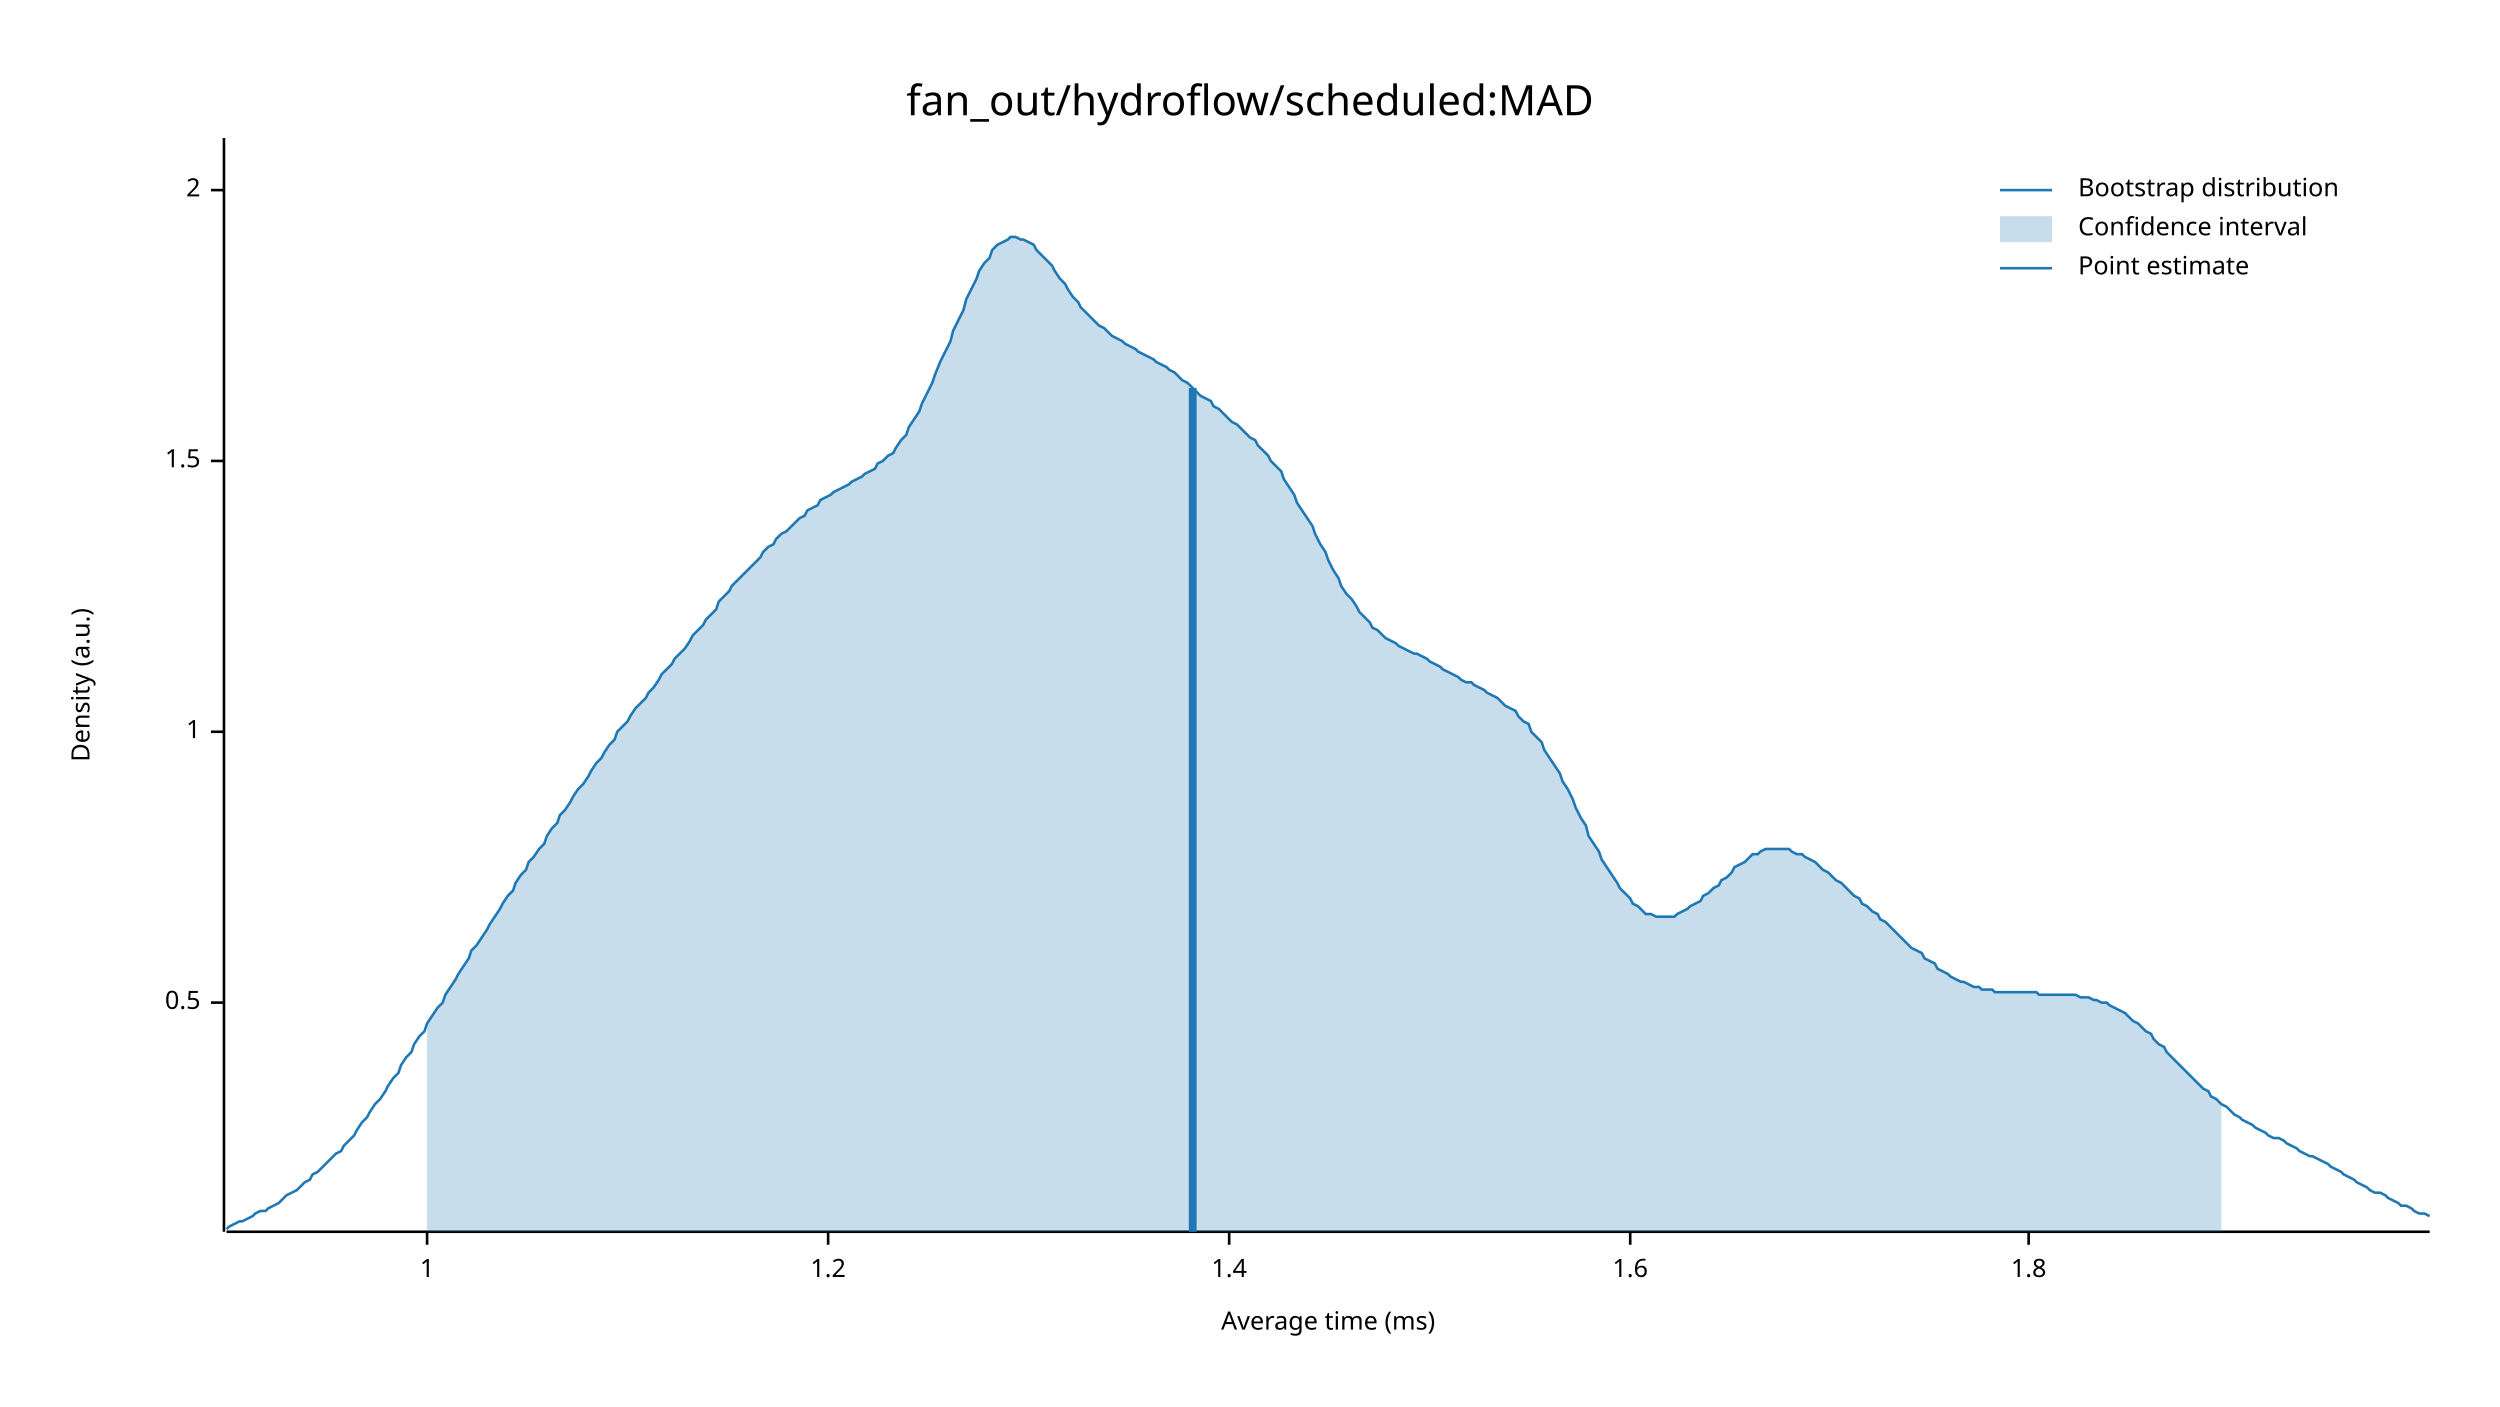
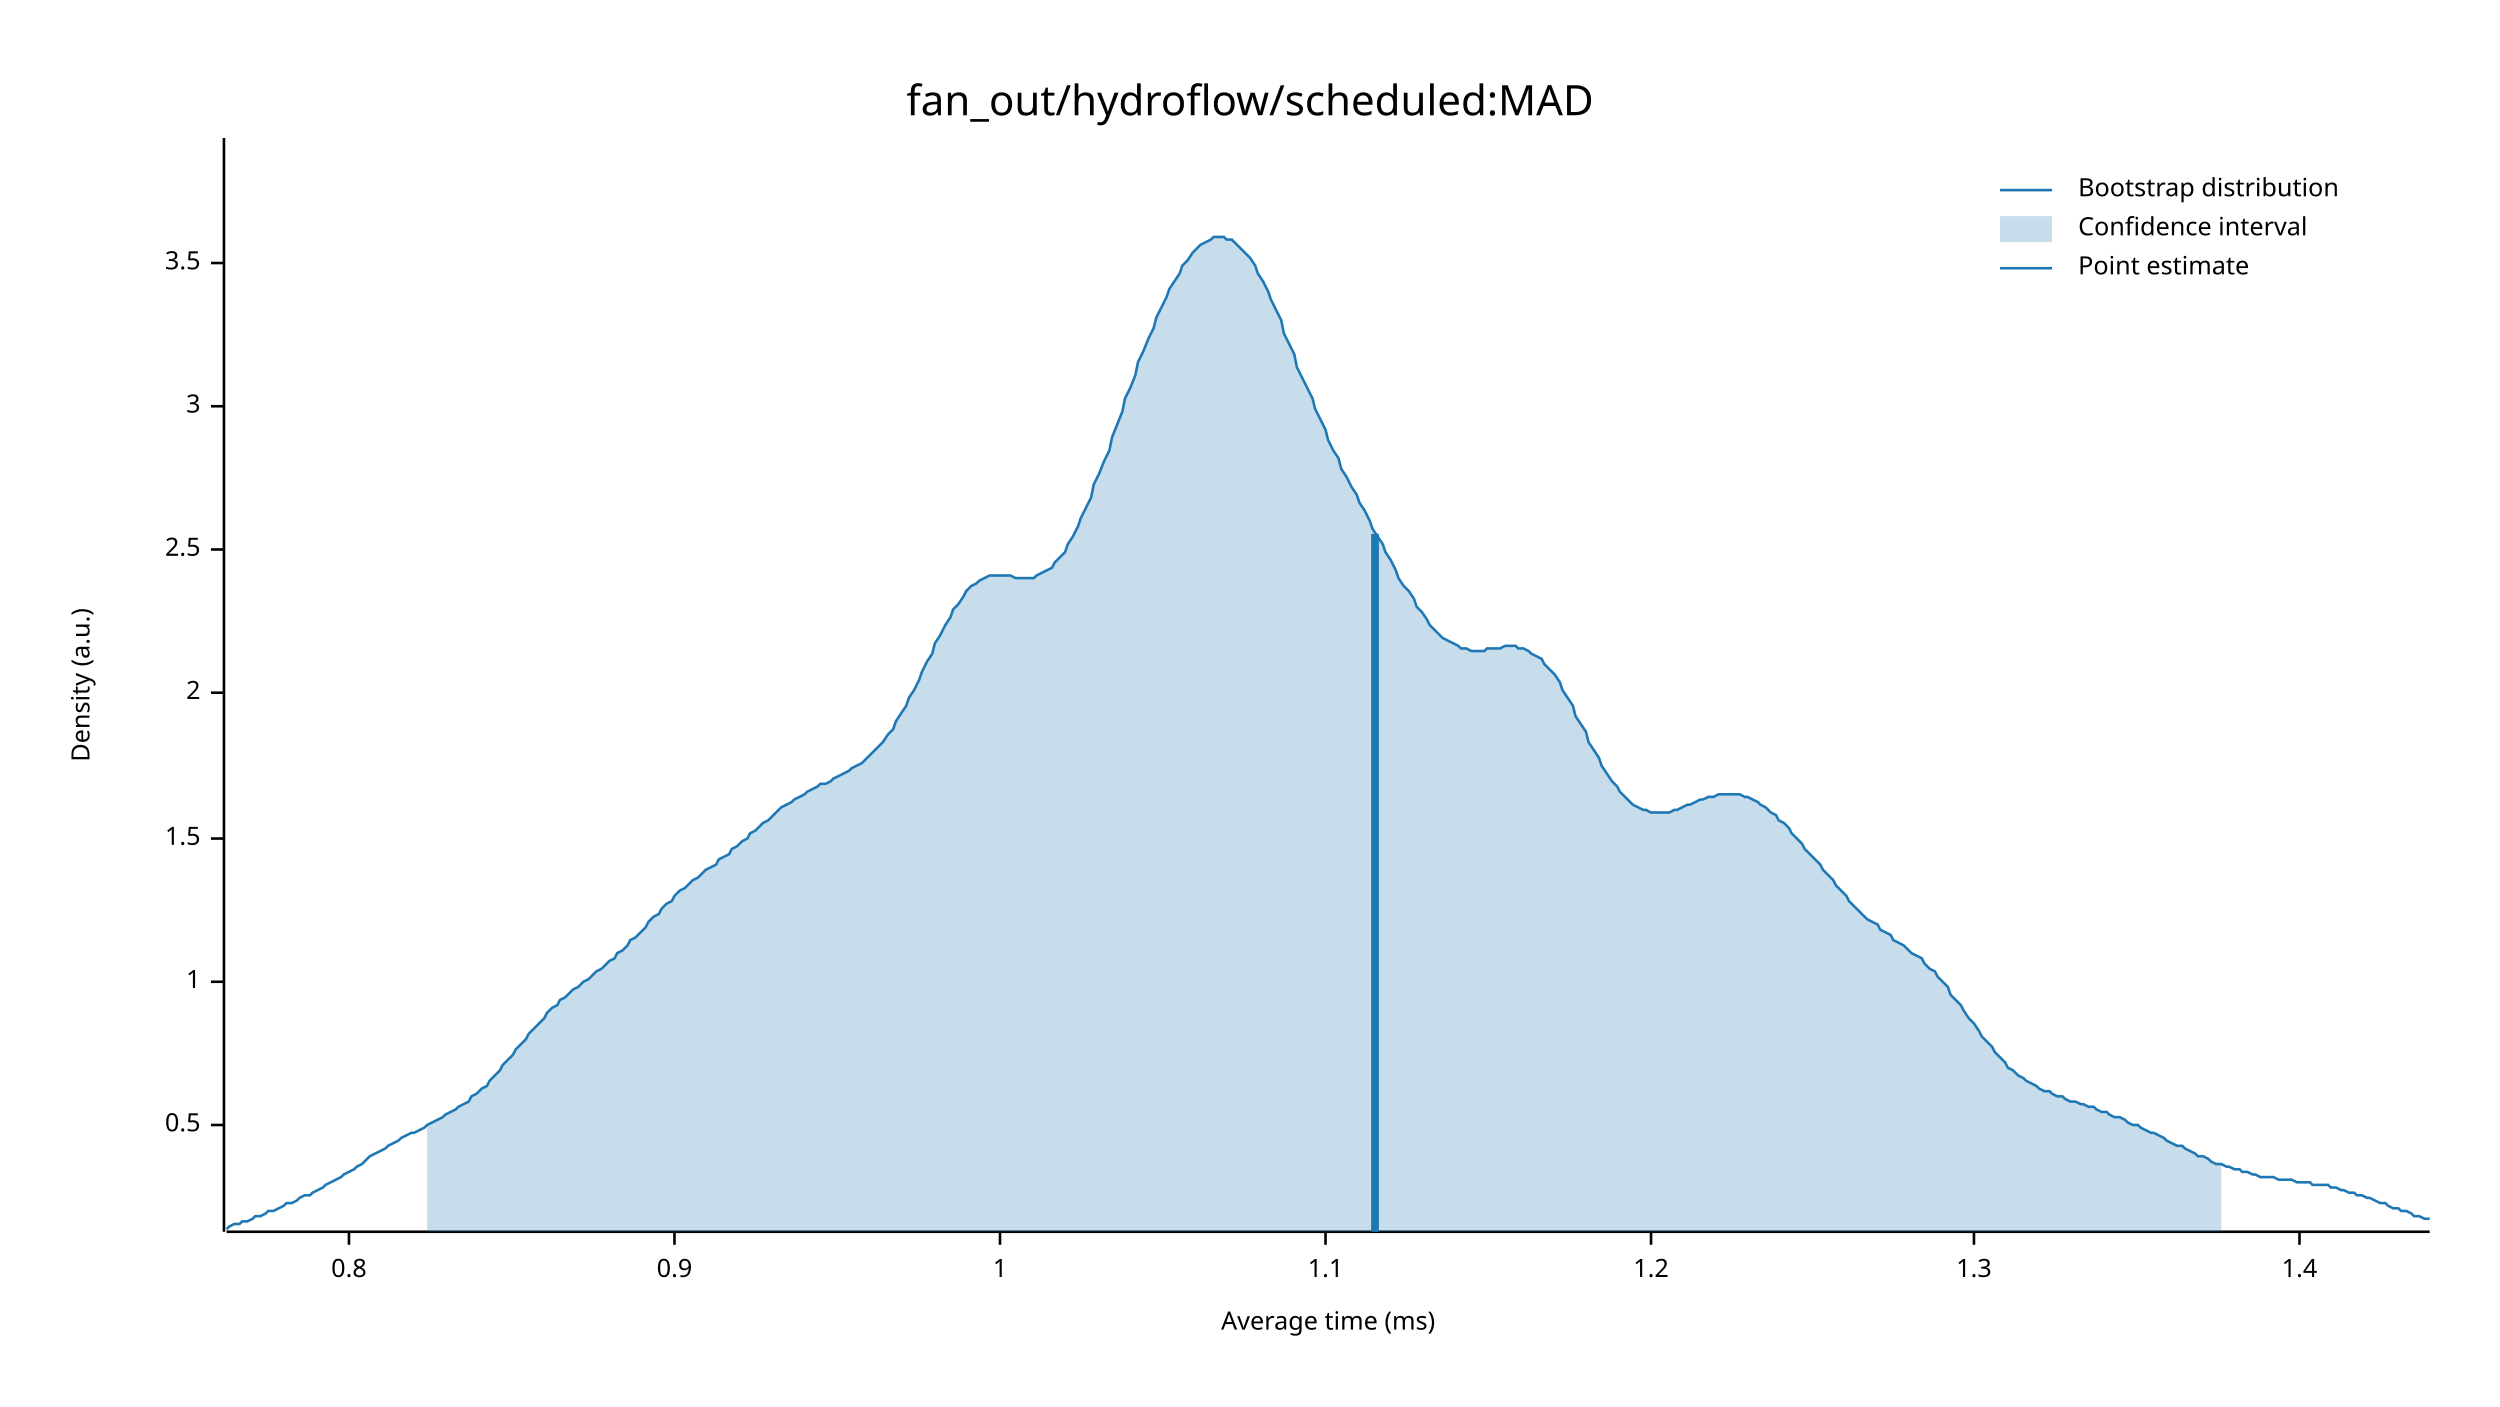
<svg xmlns="http://www.w3.org/2000/svg" width="960" height="540" viewBox="0 0 960 540">
  <text x="480" y="32" dy="0.76em" text-anchor="middle" font-family="sans-serif" font-size="16.129" opacity="1" fill="#000000">
fan_out/hydroflow/scheduled:MAD
</text>
  <text x="27" y="263" dy="0.76em" text-anchor="middle" font-family="sans-serif" font-size="9.677" opacity="1" fill="#000000" transform="rotate(270, 27, 263)">
Density (a.u.)
</text>
  <text x="510" y="513" dy="-0.5ex" text-anchor="middle" font-family="sans-serif" font-size="9.677" opacity="1" fill="#000000">
Average time (ms)
</text>
  <polyline fill="none" opacity="1" stroke="#000000" stroke-width="1" points="86,53 86,473 " />
-   <text x="77" y="385" dy="0.5ex" text-anchor="end" font-family="sans-serif" font-size="9.677" opacity="1" fill="#000000">
+   <text x="77" y="432" dy="0.5ex" text-anchor="end" font-family="sans-serif" font-size="9.677" opacity="1" fill="#000000">
0.5
</text>
-   <polyline fill="none" opacity="1" stroke="#000000" stroke-width="1" points="81,385 86,385 " />
-   <text x="77" y="281" dy="0.5ex" text-anchor="end" font-family="sans-serif" font-size="9.677" opacity="1" fill="#000000">
+   <polyline fill="none" opacity="1" stroke="#000000" stroke-width="1" points="81,432 86,432 " />
+   <text x="77" y="377" dy="0.5ex" text-anchor="end" font-family="sans-serif" font-size="9.677" opacity="1" fill="#000000">
1
</text>
-   <polyline fill="none" opacity="1" stroke="#000000" stroke-width="1" points="81,281 86,281 " />
-   <text x="77" y="177" dy="0.5ex" text-anchor="end" font-family="sans-serif" font-size="9.677" opacity="1" fill="#000000">
+   <polyline fill="none" opacity="1" stroke="#000000" stroke-width="1" points="81,377 86,377 " />
+   <text x="77" y="322" dy="0.5ex" text-anchor="end" font-family="sans-serif" font-size="9.677" opacity="1" fill="#000000">
1.5
</text>
-   <polyline fill="none" opacity="1" stroke="#000000" stroke-width="1" points="81,177 86,177 " />
-   <text x="77" y="73" dy="0.5ex" text-anchor="end" font-family="sans-serif" font-size="9.677" opacity="1" fill="#000000">
+   <polyline fill="none" opacity="1" stroke="#000000" stroke-width="1" points="81,322 86,322 " />
+   <text x="77" y="266" dy="0.5ex" text-anchor="end" font-family="sans-serif" font-size="9.677" opacity="1" fill="#000000">
2
</text>
-   <polyline fill="none" opacity="1" stroke="#000000" stroke-width="1" points="81,73 86,73 " />
+   <polyline fill="none" opacity="1" stroke="#000000" stroke-width="1" points="81,266 86,266 " />
+   <text x="77" y="211" dy="0.5ex" text-anchor="end" font-family="sans-serif" font-size="9.677" opacity="1" fill="#000000">
+ 2.5
+ </text>
+   <polyline fill="none" opacity="1" stroke="#000000" stroke-width="1" points="81,211 86,211 " />
+   <text x="77" y="156" dy="0.5ex" text-anchor="end" font-family="sans-serif" font-size="9.677" opacity="1" fill="#000000">
+ 3
+ </text>
+   <polyline fill="none" opacity="1" stroke="#000000" stroke-width="1" points="81,156 86,156 " />
+   <text x="77" y="101" dy="0.5ex" text-anchor="end" font-family="sans-serif" font-size="9.677" opacity="1" fill="#000000">
+ 3.5
+ </text>
+   <polyline fill="none" opacity="1" stroke="#000000" stroke-width="1" points="81,101 86,101 " />
  <polyline fill="none" opacity="1" stroke="#000000" stroke-width="1" points="87,473 933,473 " />
-   <text x="164" y="483" dy="0.76em" text-anchor="middle" font-family="sans-serif" font-size="9.677" opacity="1" fill="#000000">
+   <text x="134" y="483" dy="0.76em" text-anchor="middle" font-family="sans-serif" font-size="9.677" opacity="1" fill="#000000">
+ 0.8
+ </text>
+   <polyline fill="none" opacity="1" stroke="#000000" stroke-width="1" points="134,473 134,478 " />
+   <text x="259" y="483" dy="0.76em" text-anchor="middle" font-family="sans-serif" font-size="9.677" opacity="1" fill="#000000">
+ 0.9
+ </text>
+   <polyline fill="none" opacity="1" stroke="#000000" stroke-width="1" points="259,473 259,478 " />
+   <text x="384" y="483" dy="0.76em" text-anchor="middle" font-family="sans-serif" font-size="9.677" opacity="1" fill="#000000">
1
</text>
-   <polyline fill="none" opacity="1" stroke="#000000" stroke-width="1" points="164,473 164,478 " />
-   <text x="318" y="483" dy="0.76em" text-anchor="middle" font-family="sans-serif" font-size="9.677" opacity="1" fill="#000000">
+   <polyline fill="none" opacity="1" stroke="#000000" stroke-width="1" points="384,473 384,478 " />
+   <text x="509" y="483" dy="0.76em" text-anchor="middle" font-family="sans-serif" font-size="9.677" opacity="1" fill="#000000">
+ 1.1
+ </text>
+   <polyline fill="none" opacity="1" stroke="#000000" stroke-width="1" points="509,473 509,478 " />
+   <text x="634" y="483" dy="0.76em" text-anchor="middle" font-family="sans-serif" font-size="9.677" opacity="1" fill="#000000">
1.2
</text>
-   <polyline fill="none" opacity="1" stroke="#000000" stroke-width="1" points="318,473 318,478 " />
-   <text x="472" y="483" dy="0.76em" text-anchor="middle" font-family="sans-serif" font-size="9.677" opacity="1" fill="#000000">
+   <polyline fill="none" opacity="1" stroke="#000000" stroke-width="1" points="634,473 634,478 " />
+   <text x="758" y="483" dy="0.76em" text-anchor="middle" font-family="sans-serif" font-size="9.677" opacity="1" fill="#000000">
+ 1.3
+ </text>
+   <polyline fill="none" opacity="1" stroke="#000000" stroke-width="1" points="758,473 758,478 " />
+   <text x="883" y="483" dy="0.76em" text-anchor="middle" font-family="sans-serif" font-size="9.677" opacity="1" fill="#000000">
1.4
</text>
-   <polyline fill="none" opacity="1" stroke="#000000" stroke-width="1" points="472,473 472,478 " />
-   <text x="626" y="483" dy="0.76em" text-anchor="middle" font-family="sans-serif" font-size="9.677" opacity="1" fill="#000000">
- 1.6
- </text>
-   <polyline fill="none" opacity="1" stroke="#000000" stroke-width="1" points="626,473 626,478 " />
-   <text x="779" y="483" dy="0.76em" text-anchor="middle" font-family="sans-serif" font-size="9.677" opacity="1" fill="#000000">
- 1.8
- </text>
-   <polyline fill="none" opacity="1" stroke="#000000" stroke-width="1" points="779,473 779,478 " />
-   <polyline fill="none" opacity="1" stroke="#1F78B4" stroke-width="1" points="87,472 88,471 90,470 92,469 93,469 95,468 97,467 98,466 100,465 102,465 103,464 105,463 107,462 109,460 110,459 112,458 114,457 115,456 117,454 119,453 120,451 122,450 124,448 125,447 127,445 129,443 131,442 132,440 134,438 136,436 137,434 139,431 141,429 142,427 144,424 146,422 148,419 149,417 151,414 153,412 154,409 156,406 158,404 159,401 161,398 163,396 164,393 166,390 168,387 170,385 171,382 173,379 175,376 176,374 178,371 180,368 181,365 183,363 185,360 187,357 188,355 190,352 192,349 193,347 195,344 197,342 198,339 200,336 202,334 203,331 205,329 207,326 209,324 210,321 212,318 214,316 215,313 217,311 219,308 220,306 222,303 224,301 226,298 227,296 229,293 231,291 232,289 234,286 236,284 237,281 239,279 241,277 242,275 244,272 246,270 248,268 249,266 251,264 253,261 254,259 256,257 258,255 259,253 261,251 263,249 265,246 266,244 268,242 270,240 271,238 273,236 275,234 276,231 278,229 280,227 281,225 283,223 285,221 287,219 288,218 290,216 292,214 293,212 295,210 297,209 298,207 300,205 302,204 304,202 305,201 307,199 309,198 310,196 312,195 314,194 315,192 317,191 319,190 320,189 322,188 324,187 326,186 327,185 329,184 331,183 332,182 334,181 336,180 337,178 339,177 341,175 343,174 344,172 346,169 348,167 349,164 351,161 353,158 354,155 356,151 358,147 359,144 361,139 363,135 365,131 366,127 368,123 370,119 371,115 373,111 375,107 376,104 378,101 380,99 381,96 383,94 385,93 387,92 388,91 390,91 392,92 393,92 395,93 397,94 398,96 400,98 402,100 404,102 405,104 407,107 409,109 410,111 412,114 414,116 415,118 417,120 419,122 420,123 422,125 424,126 426,128 427,129 429,130 431,131 432,132 434,133 436,134 437,135 439,136 441,137 443,138 444,139 446,140 448,141 449,142 451,143 453,145 454,146 456,147 458,149 459,150 461,152 463,153 465,154 466,156 468,157 470,159 471,160 473,162 475,163 476,164 478,166 480,168 482,169 483,171 485,173 487,175 488,177 490,179 492,181 493,184 495,187 497,190 498,193 500,196 502,199 504,202 505,205 507,209 509,212 510,215 512,219 514,222 515,225 517,228 519,230 521,233 522,235 524,237 526,239 527,241 529,242 531,244 532,245 534,246 536,247 537,248 539,249 541,250 543,251 544,251 546,252 548,253 549,254 551,255 553,256 554,257 556,258 558,259 560,260 561,261 563,262 565,262 566,263 568,264 570,265 571,266 573,267 575,268 576,269 578,271 580,272 582,273 583,275 585,277 587,278 588,281 590,283 592,285 593,288 595,291 597,294 599,297 600,300 602,303 604,307 605,310 607,314 609,317 610,321 612,324 614,327 615,330 617,333 619,336 621,339 622,341 624,343 626,345 627,347 629,348 631,350 632,351 634,351 636,352 638,352 639,352 641,352 643,352 644,351 646,350 648,349 649,348 651,347 653,346 654,344 656,343 658,341 660,340 661,338 663,337 665,335 666,333 668,332 670,331 671,330 673,328 675,328 676,327 678,326 680,326 682,326 683,326 685,326 687,326 688,327 690,328 692,328 693,329 695,330 697,331 699,333 700,334 702,335 704,337 705,338 707,339 709,341 710,342 712,344 714,345 715,347 717,348 719,350 721,351 722,353 724,354 726,356 727,357 729,359 731,361 732,362 734,364 736,365 738,366 739,368 741,369 743,370 744,372 746,373 748,374 749,375 751,376 753,377 754,377 756,378 758,379 760,379 761,380 763,380 765,380 766,381 768,381 770,381 771,381 773,381 775,381 777,381 778,381 780,381 782,381 783,382 785,382 787,382 788,382 790,382 792,382 793,382 795,382 797,382 799,383 800,383 802,383 804,384 805,384 807,385 809,385 810,386 812,387 814,388 816,389 817,390 819,392 821,393 822,394 824,396 826,397 827,399 829,401 831,402 832,404 834,406 836,408 838,410 839,411 841,413 843,415 844,416 846,418 848,419 849,421 851,422 853,424 855,425 856,426 858,428 860,429 861,430 863,431 865,432 866,433 868,434 870,435 871,436 873,437 875,437 877,438 878,439 880,440 882,441 883,442 885,443 887,444 888,444 890,445 892,446 894,447 895,448 897,449 899,450 900,451 902,452 904,453 905,454 907,455 909,456 910,457 912,458 914,458 916,459 917,460 919,461 921,462 922,463 924,463 926,464 927,465 929,466 931,466 933,467 " />
-   <polygon opacity="0.25" fill="#1F78B4" points="164,393 166,390 168,387 170,385 171,382 173,379 175,376 176,374 178,371 180,368 181,365 183,363 185,360 187,357 188,355 190,352 192,349 193,347 195,344 197,342 198,339 200,336 202,334 203,331 205,329 207,326 209,324 210,321 212,318 214,316 215,313 217,311 219,308 220,306 222,303 224,301 226,298 227,296 229,293 231,291 232,289 234,286 236,284 237,281 239,279 241,277 242,275 244,272 246,270 248,268 249,266 251,264 253,261 254,259 256,257 258,255 259,253 261,251 263,249 265,246 266,244 268,242 270,240 271,238 273,236 275,234 276,231 278,229 280,227 281,225 283,223 285,221 287,219 288,218 290,216 292,214 293,212 295,210 297,209 298,207 300,205 302,204 304,202 305,201 307,199 309,198 310,196 312,195 314,194 315,192 317,191 319,190 320,189 322,188 324,187 326,186 327,185 329,184 331,183 332,182 334,181 336,180 337,178 339,177 341,175 343,174 344,172 346,169 348,167 349,164 351,161 353,158 354,155 356,151 358,147 359,144 361,139 363,135 365,131 366,127 368,123 370,119 371,115 373,111 375,107 376,104 378,101 380,99 381,96 383,94 385,93 387,92 388,91 390,91 392,92 393,92 395,93 397,94 398,96 400,98 402,100 404,102 405,104 407,107 409,109 410,111 412,114 414,116 415,118 417,120 419,122 420,123 422,125 424,126 426,128 427,129 429,130 431,131 432,132 434,133 436,134 437,135 439,136 441,137 443,138 444,139 446,140 448,141 449,142 451,143 453,145 454,146 456,147 458,149 459,150 461,152 463,153 465,154 466,156 468,157 470,159 471,160 473,162 475,163 476,164 478,166 480,168 482,169 483,171 485,173 487,175 488,177 490,179 492,181 493,184 495,187 497,190 498,193 500,196 502,199 504,202 505,205 507,209 509,212 510,215 512,219 514,222 515,225 517,228 519,230 521,233 522,235 524,237 526,239 527,241 529,242 531,244 532,245 534,246 536,247 537,248 539,249 541,250 543,251 544,251 546,252 548,253 549,254 551,255 553,256 554,257 556,258 558,259 560,260 561,261 563,262 565,262 566,263 568,264 570,265 571,266 573,267 575,268 576,269 578,271 580,272 582,273 583,275 585,277 587,278 588,281 590,283 592,285 593,288 595,291 597,294 599,297 600,300 602,303 604,307 605,310 607,314 609,317 610,321 612,324 614,327 615,330 617,333 619,336 621,339 622,341 624,343 626,345 627,347 629,348 631,350 632,351 634,351 636,352 638,352 639,352 641,352 643,352 644,351 646,350 648,349 649,348 651,347 653,346 654,344 656,343 658,341 660,340 661,338 663,337 665,335 666,333 668,332 670,331 671,330 673,328 675,328 676,327 678,326 680,326 682,326 683,326 685,326 687,326 688,327 690,328 692,328 693,329 695,330 697,331 699,333 700,334 702,335 704,337 705,338 707,339 709,341 710,342 712,344 714,345 715,347 717,348 719,350 721,351 722,353 724,354 726,356 727,357 729,359 731,361 732,362 734,364 736,365 738,366 739,368 741,369 743,370 744,372 746,373 748,374 749,375 751,376 753,377 754,377 756,378 758,379 760,379 761,380 763,380 765,380 766,381 768,381 770,381 771,381 773,381 775,381 777,381 778,381 780,381 782,381 783,382 785,382 787,382 788,382 790,382 792,382 793,382 795,382 797,382 799,383 800,383 802,383 804,384 805,384 807,385 809,385 810,386 812,387 814,388 816,389 817,390 819,392 821,393 822,394 824,396 826,397 827,399 829,401 831,402 832,404 834,406 836,408 838,410 839,411 841,413 843,415 844,416 846,418 848,419 849,421 851,422 853,424 853,473 164,473 " />
-   <polyline fill="none" opacity="1" stroke="#1F78B4" stroke-width="3" points="458,473 458,149 " />
+   <polyline fill="none" opacity="1" stroke="#000000" stroke-width="1" points="883,473 883,478 " />
+   <polyline fill="none" opacity="1" stroke="#1F78B4" stroke-width="1" points="87,472 88,471 90,470 92,470 93,469 95,469 97,468 98,467 100,467 102,466 103,465 105,465 107,464 109,463 110,462 112,462 114,461 115,460 117,459 119,459 120,458 122,457 124,456 125,455 127,454 129,453 131,452 132,451 134,450 136,449 137,448 139,447 141,445 142,444 144,443 146,442 148,441 149,440 151,439 153,438 154,437 156,436 158,435 159,435 161,434 163,433 164,432 166,431 168,430 170,429 171,428 173,427 175,426 176,425 178,424 180,423 181,421 183,420 185,418 187,417 188,415 190,413 192,411 193,409 195,407 197,405 198,403 200,401 202,399 203,397 205,395 207,393 209,391 210,389 212,387 214,386 215,384 217,383 219,381 220,380 222,379 224,377 226,376 227,375 229,373 231,372 232,371 234,369 236,368 237,366 239,365 241,363 242,361 244,360 246,358 248,356 249,354 251,352 253,351 254,349 256,347 258,346 259,344 261,342 263,341 265,339 266,338 268,337 270,335 271,334 273,333 275,332 276,330 278,329 280,328 281,326 283,325 285,323 287,322 288,320 290,319 292,317 293,316 295,315 297,313 298,312 300,310 302,309 304,308 305,307 307,306 309,305 310,304 312,303 314,302 315,301 317,301 319,300 320,299 322,298 324,297 326,296 327,295 329,294 331,293 332,292 334,290 336,288 337,287 339,285 341,282 343,280 344,277 346,274 348,271 349,268 351,265 353,261 354,258 356,254 358,251 359,247 361,244 363,240 365,237 366,234 368,232 370,229 371,227 373,225 375,224 376,223 378,222 380,221 381,221 383,221 385,221 387,221 388,221 390,222 392,222 393,222 395,222 397,222 398,221 400,220 402,219 404,218 405,216 407,214 409,212 410,209 412,206 414,202 415,199 417,195 419,191 420,186 422,182 424,177 426,173 427,168 429,163 431,158 432,153 434,149 436,144 437,139 439,135 441,130 443,126 444,122 446,118 448,114 449,111 451,108 453,105 454,102 456,100 458,97 459,96 461,94 463,93 465,92 466,91 468,91 470,91 471,92 473,92 475,94 476,95 478,97 480,99 482,102 483,105 485,108 487,112 488,115 490,119 492,123 493,128 495,132 497,136 498,141 500,145 502,149 504,153 505,157 507,161 509,165 510,169 512,173 514,176 515,180 517,183 519,187 521,190 522,193 524,196 526,200 527,203 529,206 531,209 532,212 534,215 536,219 537,222 539,225 541,227 543,230 544,233 546,235 548,238 549,240 551,242 553,244 554,245 556,246 558,247 560,248 561,249 563,249 565,250 566,250 568,250 570,250 571,249 573,249 575,249 576,249 578,248 580,248 582,248 583,249 585,249 587,250 588,251 590,252 592,253 593,255 595,257 597,259 599,262 600,265 602,268 604,271 605,275 607,278 609,281 610,285 612,288 614,291 615,294 617,297 619,300 621,302 622,304 624,306 626,308 627,309 629,310 631,311 632,311 634,312 636,312 638,312 639,312 641,312 643,311 644,311 646,310 648,309 649,309 651,308 653,307 654,307 656,306 658,306 660,305 661,305 663,305 665,305 666,305 668,305 670,306 671,306 673,307 675,308 676,309 678,310 680,312 682,313 683,315 685,316 687,318 688,320 690,322 692,324 693,326 695,328 697,330 699,332 700,334 702,336 704,338 705,340 707,342 709,344 710,346 712,348 714,350 715,351 717,353 719,354 721,355 722,357 724,358 726,359 727,361 729,362 731,363 732,364 734,366 736,367 738,368 739,370 741,372 743,373 744,375 746,377 748,379 749,382 751,384 753,386 754,388 756,391 758,393 760,396 761,398 763,400 765,402 766,404 768,406 770,408 771,410 773,411 775,413 777,414 778,415 780,416 782,417 783,418 785,419 787,419 788,420 790,421 792,421 793,422 795,423 797,423 799,424 800,424 802,425 804,425 805,426 807,427 809,427 810,428 812,429 814,429 816,430 817,431 819,432 821,432 822,433 824,434 826,435 827,435 829,436 831,437 832,438 834,439 836,440 838,440 839,441 841,442 843,443 844,444 846,444 848,445 849,446 851,447 853,447 855,448 856,448 858,449 860,449 861,450 863,450 865,451 866,451 868,452 870,452 871,452 873,452 875,453 877,453 878,453 880,453 882,454 883,454 885,454 887,454 888,455 890,455 892,455 894,455 895,456 897,456 899,457 900,457 902,458 904,458 905,459 907,459 909,460 910,460 912,461 914,462 916,462 917,463 919,464 921,464 922,465 924,465 926,466 927,467 929,467 931,468 933,468 " />
+   <polygon opacity="0.25" fill="#1F78B4" points="164,432 166,431 168,430 170,429 171,428 173,427 175,426 176,425 178,424 180,423 181,421 183,420 185,418 187,417 188,415 190,413 192,411 193,409 195,407 197,405 198,403 200,401 202,399 203,397 205,395 207,393 209,391 210,389 212,387 214,386 215,384 217,383 219,381 220,380 222,379 224,377 226,376 227,375 229,373 231,372 232,371 234,369 236,368 237,366 239,365 241,363 242,361 244,360 246,358 248,356 249,354 251,352 253,351 254,349 256,347 258,346 259,344 261,342 263,341 265,339 266,338 268,337 270,335 271,334 273,333 275,332 276,330 278,329 280,328 281,326 283,325 285,323 287,322 288,320 290,319 292,317 293,316 295,315 297,313 298,312 300,310 302,309 304,308 305,307 307,306 309,305 310,304 312,303 314,302 315,301 317,301 319,300 320,299 322,298 324,297 326,296 327,295 329,294 331,293 332,292 334,290 336,288 337,287 339,285 341,282 343,280 344,277 346,274 348,271 349,268 351,265 353,261 354,258 356,254 358,251 359,247 361,244 363,240 365,237 366,234 368,232 370,229 371,227 373,225 375,224 376,223 378,222 380,221 381,221 383,221 385,221 387,221 388,221 390,222 392,222 393,222 395,222 397,222 398,221 400,220 402,219 404,218 405,216 407,214 409,212 410,209 412,206 414,202 415,199 417,195 419,191 420,186 422,182 424,177 426,173 427,168 429,163 431,158 432,153 434,149 436,144 437,139 439,135 441,130 443,126 444,122 446,118 448,114 449,111 451,108 453,105 454,102 456,100 458,97 459,96 461,94 463,93 465,92 466,91 468,91 470,91 471,92 473,92 475,94 476,95 478,97 480,99 482,102 483,105 485,108 487,112 488,115 490,119 492,123 493,128 495,132 497,136 498,141 500,145 502,149 504,153 505,157 507,161 509,165 510,169 512,173 514,176 515,180 517,183 519,187 521,190 522,193 524,196 526,200 527,203 529,206 531,209 532,212 534,215 536,219 537,222 539,225 541,227 543,230 544,233 546,235 548,238 549,240 551,242 553,244 554,245 556,246 558,247 560,248 561,249 563,249 565,250 566,250 568,250 570,250 571,249 573,249 575,249 576,249 578,248 580,248 582,248 583,249 585,249 587,250 588,251 590,252 592,253 593,255 595,257 597,259 599,262 600,265 602,268 604,271 605,275 607,278 609,281 610,285 612,288 614,291 615,294 617,297 619,300 621,302 622,304 624,306 626,308 627,309 629,310 631,311 632,311 634,312 636,312 638,312 639,312 641,312 643,311 644,311 646,310 648,309 649,309 651,308 653,307 654,307 656,306 658,306 660,305 661,305 663,305 665,305 666,305 668,305 670,306 671,306 673,307 675,308 676,309 678,310 680,312 682,313 683,315 685,316 687,318 688,320 690,322 692,324 693,326 695,328 697,330 699,332 700,334 702,336 704,338 705,340 707,342 709,344 710,346 712,348 714,350 715,351 717,353 719,354 721,355 722,357 724,358 726,359 727,361 729,362 731,363 732,364 734,366 736,367 738,368 739,370 741,372 743,373 744,375 746,377 748,379 749,382 751,384 753,386 754,388 756,391 758,393 760,396 761,398 763,400 765,402 766,404 768,406 770,408 771,410 773,411 775,413 777,414 778,415 780,416 782,417 783,418 785,419 787,419 788,420 790,421 792,421 793,422 795,423 797,423 799,424 800,424 802,425 804,425 805,426 807,427 809,427 810,428 812,429 814,429 816,430 817,431 819,432 821,432 822,433 824,434 826,435 827,435 829,436 831,437 832,438 834,439 836,440 838,440 839,441 841,442 843,443 844,444 846,444 848,445 849,446 851,447 853,447 853,473 164,473 " />
+   <polyline fill="none" opacity="1" stroke="#1F78B4" stroke-width="3" points="528,473 528,205 " />
  <text x="798" y="68" dy="0.76em" text-anchor="start" font-family="sans-serif" font-size="9.677" opacity="1" fill="#000000">
Bootstrap distribution
</text>
  <text x="798" y="83" dy="0.76em" text-anchor="start" font-family="sans-serif" font-size="9.677" opacity="1" fill="#000000">
Confidence interval
</text>
  <text x="798" y="98" dy="0.76em" text-anchor="start" font-family="sans-serif" font-size="9.677" opacity="1" fill="#000000">
Point estimate
</text>
  <polyline fill="none" opacity="1" stroke="#1F78B4" stroke-width="1" points="768,73 788,73 " />
  <rect x="768" y="83" width="20" height="10" opacity="0.25" fill="#1F78B4" stroke="none" />
  <polyline fill="none" opacity="1" stroke="#1F78B4" stroke-width="1" points="768,103 788,103 " />
</svg>
